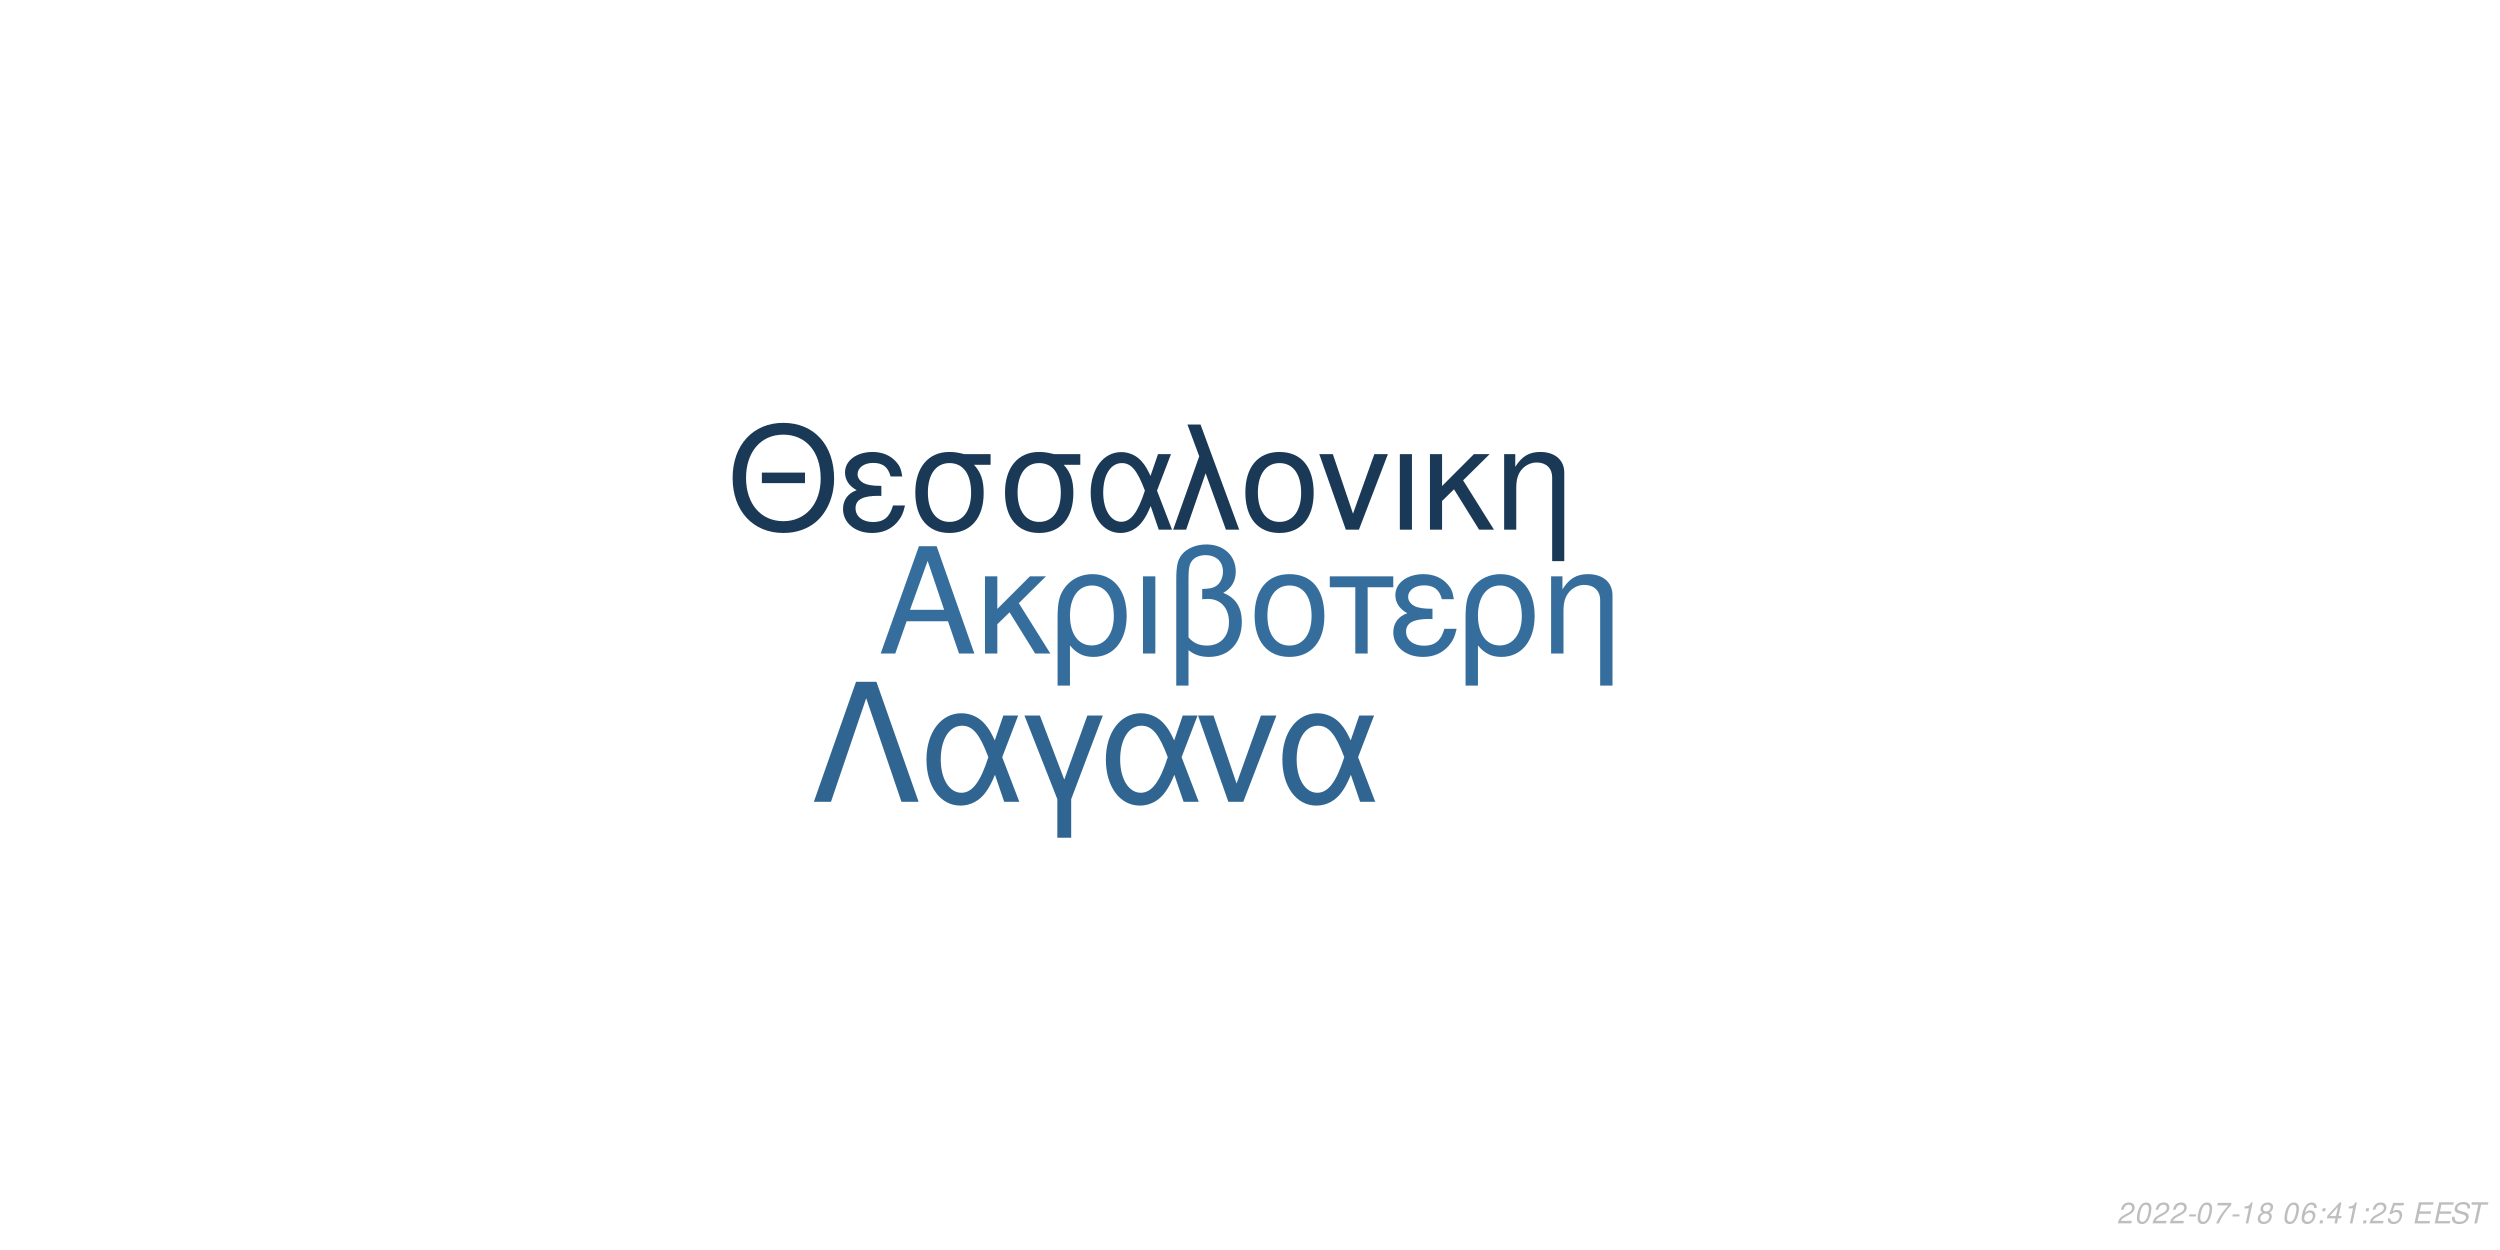
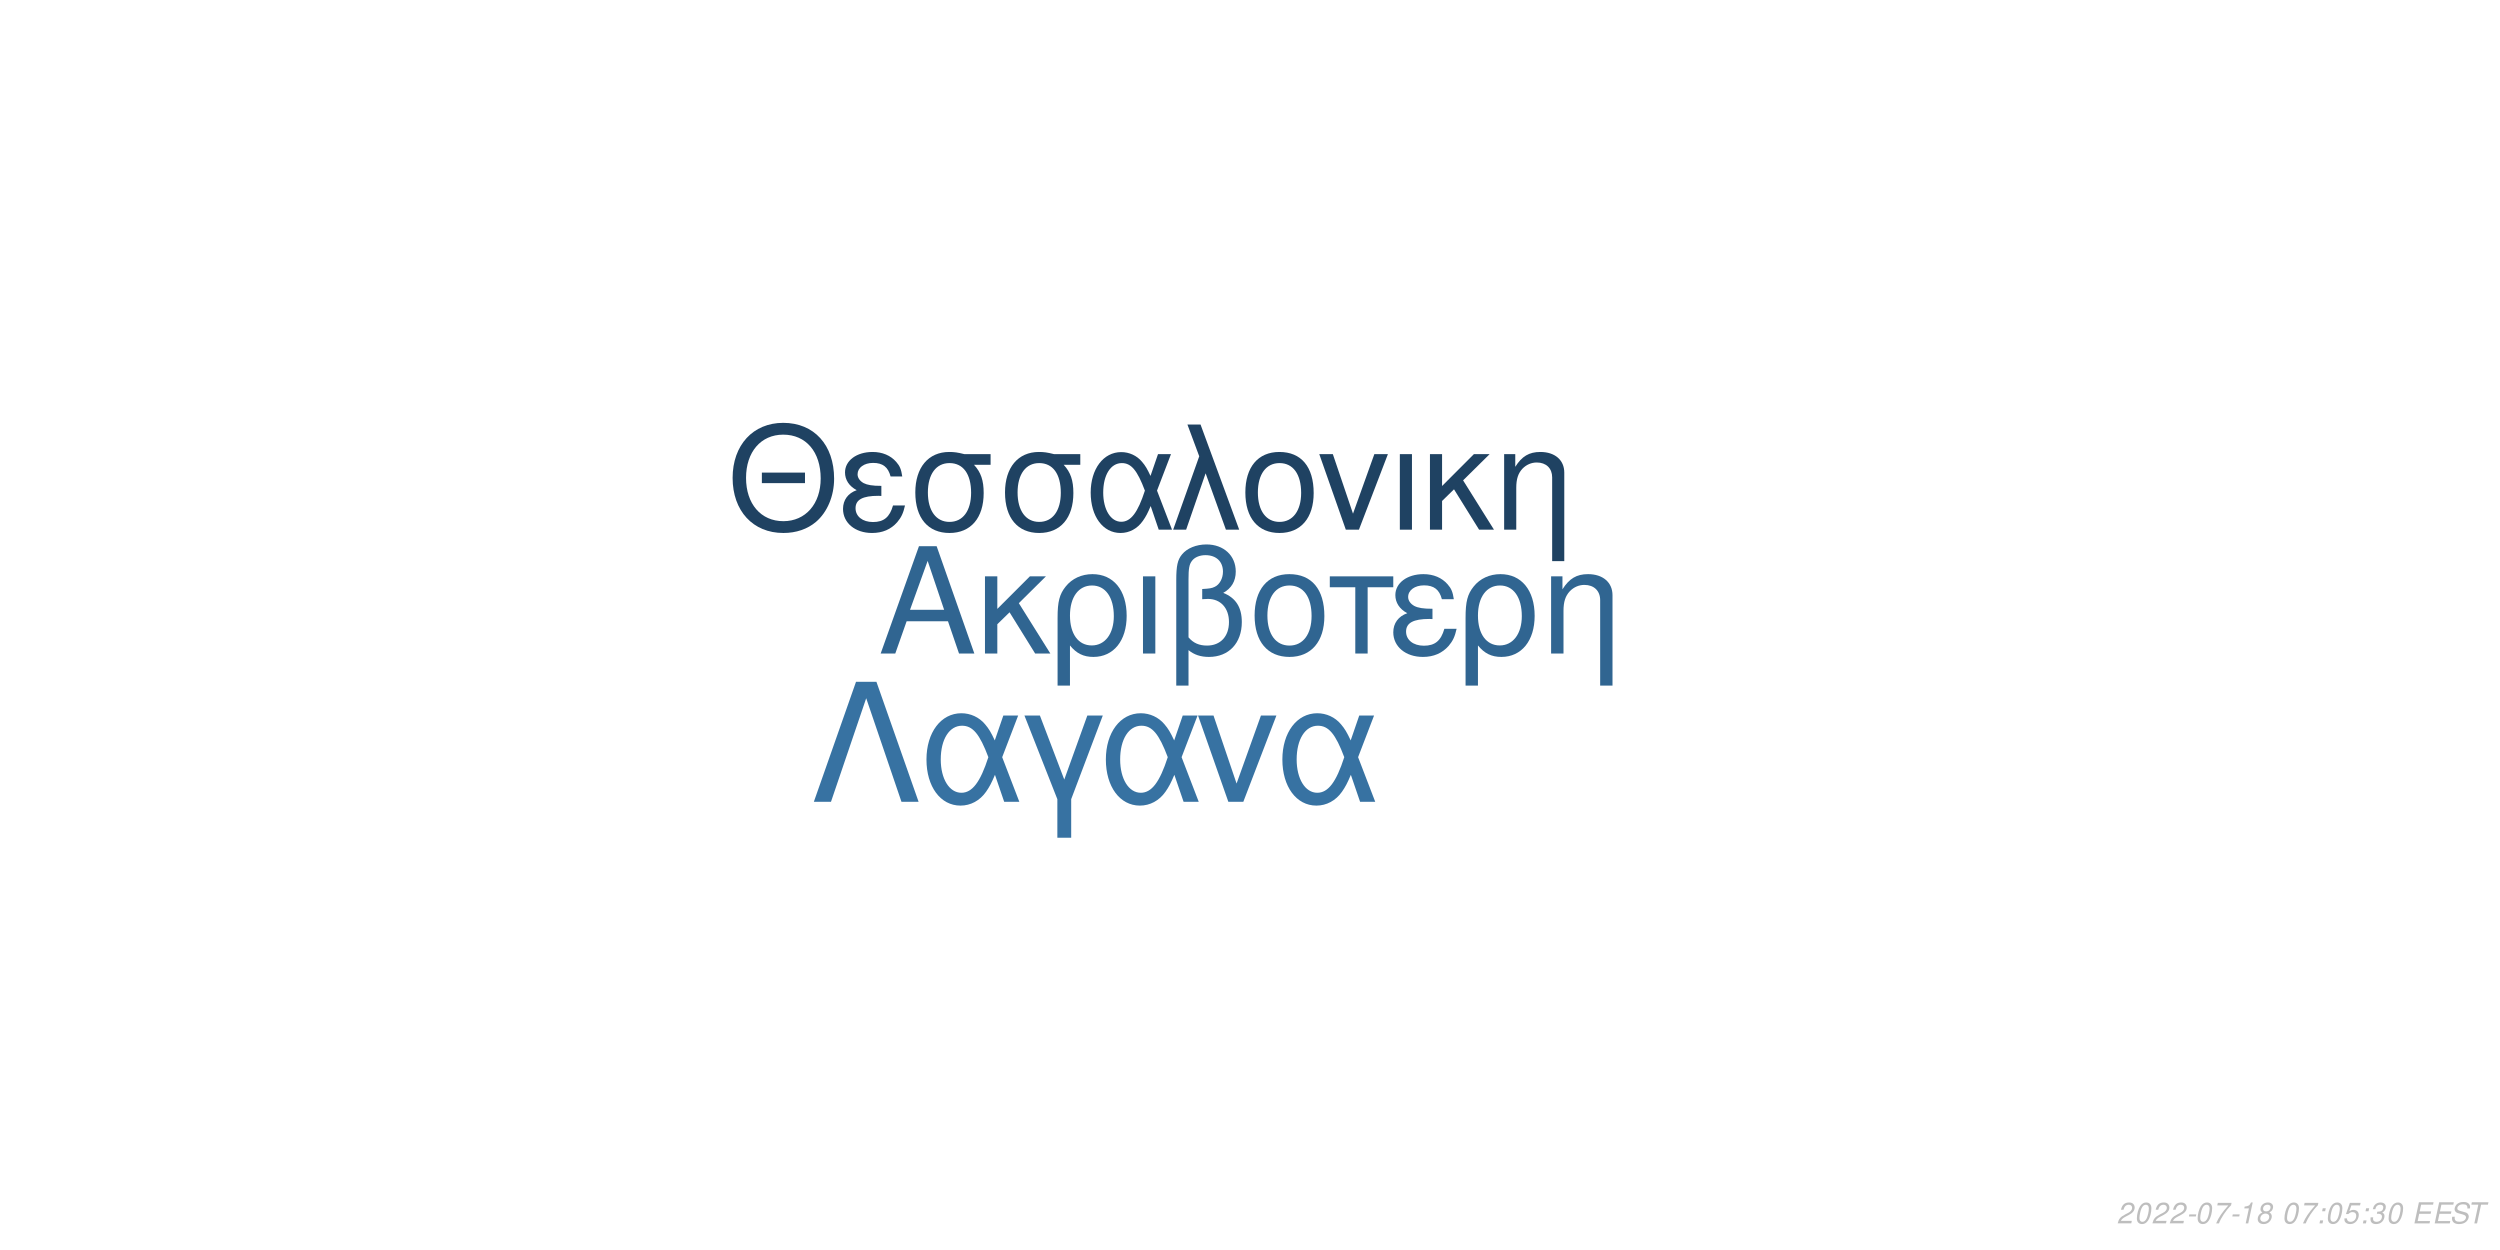
<svg xmlns="http://www.w3.org/2000/svg" xmlns:xlink="http://www.w3.org/1999/xlink" width="864pt" height="432pt" viewBox="0 0 864 432" version="1.1">
  <defs>
    <g>
      <symbol overflow="visible" id="glyph0-0">
        <path style="stroke:none;" d="" />
      </symbol>
      <symbol overflow="visible" id="glyph0-1">
        <path style="stroke:none;" d="M 24.125 -11.141 L 27.938 0 L 33.234 0 L 20.203 -37.094 L 14.094 -37.094 L 0.859 0 L 5.906 0 L 9.828 -11.141 Z M 22.797 -15.109 L 11 -15.109 L 17.094 -32.016 Z M 22.797 -15.109 " />
      </symbol>
      <symbol overflow="visible" id="glyph0-2">
        <path style="stroke:none;" d="M 7.172 -15.422 L 7.172 -26.672 L 2.906 -26.672 L 2.906 0 L 7.172 0 L 7.172 -10.125 L 11.406 -14.25 L 20.25 0 L 25.5 0 L 14.609 -17.406 L 23.969 -26.672 L 18.422 -26.672 Z M 7.172 -15.422 " />
      </symbol>
      <symbol overflow="visible" id="glyph0-3">
        <path style="stroke:none;" d="M 3 11.094 L 7.281 11.094 L 7.281 -2.797 C 9.516 -0.047 11.953 1.172 15.375 1.172 C 22.344 1.172 26.875 -4.422 26.875 -13.031 C 26.875 -21.891 22.297 -27.438 15.062 -27.438 C 11.297 -27.438 7.984 -25.906 5.797 -23.156 C 3.672 -20.516 3 -17.969 3 -12.359 Z M 14.906 -23.516 C 19.547 -23.516 22.438 -19.438 22.438 -12.922 C 22.438 -6.812 19.391 -2.797 14.812 -2.797 C 10.172 -2.797 7.281 -6.766 7.281 -13.125 C 7.281 -19.484 10.234 -23.516 14.906 -23.516 Z M 14.906 -23.516 " />
      </symbol>
      <symbol overflow="visible" id="glyph0-4">
        <path style="stroke:none;" d="M 3.516 0 L 7.781 0 L 7.781 -26.672 L 3.516 -26.672 Z M 3.516 0 " />
      </symbol>
      <symbol overflow="visible" id="glyph0-5">
        <path style="stroke:none;" d="M 4.016 11.094 L 8.25 11.094 L 8.25 -1.172 C 10.172 0.406 12.422 1.172 15.312 1.172 C 22.188 1.172 26.672 -3.609 26.672 -10.891 C 26.672 -15.984 24.578 -19.234 20.25 -20.969 C 23.109 -22.547 24.578 -25.031 24.578 -28.344 C 24.578 -33.844 20.406 -37.703 14.453 -37.703 C 10.938 -37.703 7.734 -36.391 6 -34.25 C 4.484 -32.422 4.016 -30.328 4.016 -25.391 Z M 8.25 -25.656 C 8.25 -29.359 8.5 -30.844 9.469 -32.062 C 10.375 -33.281 12.156 -34 14.094 -34 C 17.812 -34 20.156 -31.812 20.156 -28.297 C 20.156 -25.953 18.984 -23.812 17.297 -23.047 C 16.281 -22.547 15.469 -22.438 12.984 -22.297 L 12.984 -18.781 C 13.734 -18.828 14.344 -18.875 14.969 -18.875 C 19.344 -18.875 22.234 -15.719 22.234 -10.891 C 22.234 -5.906 19.281 -2.75 14.656 -2.75 C 11.953 -2.75 9.922 -3.609 8.25 -5.594 Z M 8.25 -25.656 " />
      </symbol>
      <symbol overflow="visible" id="glyph0-6">
        <path style="stroke:none;" d="M 14.094 -27.438 C 6.562 -27.438 2.094 -22.094 2.094 -13.125 C 2.094 -4.125 6.562 1.172 14.141 1.172 C 21.672 1.172 26.203 -4.172 26.203 -12.922 C 26.203 -22.188 21.828 -27.438 14.094 -27.438 Z M 14.141 -23.516 C 18.938 -23.516 21.781 -19.594 21.781 -12.984 C 21.781 -6.672 18.828 -2.75 14.141 -2.75 C 9.422 -2.75 6.516 -6.672 6.516 -13.125 C 6.516 -19.594 9.422 -23.516 14.141 -23.516 Z M 14.141 -23.516 " />
      </symbol>
      <symbol overflow="visible" id="glyph0-7">
        <path style="stroke:none;" d="M 7.891 0 L 12.156 0 L 12.156 -22.906 L 21.016 -22.906 L 21.016 -26.672 L -0.922 -26.672 L -0.922 -22.906 L 7.891 -22.906 Z M 7.891 0 " />
      </symbol>
      <symbol overflow="visible" id="glyph0-8">
        <path style="stroke:none;" d="M 14.562 -15.469 C 11.344 -15.469 9.562 -15.781 8.297 -16.438 C 6.922 -17.203 6.156 -18.328 6.156 -19.547 C 6.156 -21.891 8.453 -23.562 11.656 -23.562 C 15.062 -23.562 16.953 -22.094 17.812 -18.781 L 21.938 -18.781 C 21.578 -21.266 21.062 -22.5 19.797 -23.922 C 17.812 -26.203 14.906 -27.438 11.453 -27.438 C 5.797 -27.438 1.734 -24.375 1.734 -20.203 C 1.734 -17.609 3.156 -15.375 5.859 -13.938 C 2.797 -12.875 1.016 -10.484 1.016 -7.328 C 1.016 -2.391 5.297 1.172 11.25 1.172 C 14.969 1.172 17.906 -0.109 20.156 -2.641 C 21.578 -4.328 22.297 -5.797 22.906 -8.547 L 18.672 -8.547 C 17.5 -4.422 15.422 -2.703 11.609 -2.703 C 7.938 -2.703 5.438 -4.688 5.438 -7.578 C 5.438 -10.578 7.938 -11.953 13.484 -11.953 C 13.641 -11.953 14.094 -11.953 14.562 -11.906 Z M 14.562 -15.469 " />
      </symbol>
      <symbol overflow="visible" id="glyph0-9">
        <path style="stroke:none;" d="M 3.562 -26.672 L 3.562 0 L 7.844 0 L 7.844 -14.703 C 7.844 -17.906 8.5 -19.891 10.031 -21.531 C 11.406 -22.953 13.188 -23.719 15.062 -23.719 C 18.375 -23.719 20.516 -21.672 20.516 -18.469 L 20.516 11.094 L 24.781 11.094 L 24.781 -20.156 C 24.781 -24.578 21.469 -27.438 16.328 -27.438 C 12.359 -27.438 9.828 -25.906 7.484 -22.188 L 7.484 -26.672 Z M 3.562 -26.672 " />
      </symbol>
      <symbol overflow="visible" id="glyph1-0">
        <path style="stroke:none;" d="" />
      </symbol>
      <symbol overflow="visible" id="glyph1-1">
        <path style="stroke:none;" d="M 26.859 -19.734 L 11.953 -19.734 L 11.953 -16.094 L 26.859 -16.094 Z M 19.328 -36.922 C 8.922 -36.922 1.844 -29.25 1.844 -17.891 C 1.844 -6.484 8.875 1.141 19.391 1.141 C 23.812 1.141 27.703 -0.203 30.641 -2.688 C 34.578 -6.031 36.922 -11.656 36.922 -17.594 C 36.922 -29.297 30 -36.922 19.328 -36.922 Z M 19.328 -32.844 C 27.203 -32.844 32.281 -26.906 32.281 -17.688 C 32.281 -8.922 27.062 -2.938 19.391 -2.938 C 11.609 -2.938 6.484 -8.922 6.484 -17.891 C 6.484 -26.859 11.609 -32.844 19.328 -32.844 Z M 19.328 -32.844 " />
      </symbol>
      <symbol overflow="visible" id="glyph1-2">
        <path style="stroke:none;" d="M 14.25 -15.141 C 11.109 -15.141 9.375 -15.453 8.125 -16.094 C 6.781 -16.844 6.031 -17.938 6.031 -19.141 C 6.031 -21.422 8.266 -23.078 11.406 -23.078 C 14.75 -23.078 16.594 -21.625 17.438 -18.391 L 21.469 -18.391 C 21.125 -20.828 20.625 -22.031 19.391 -23.422 C 17.438 -25.656 14.594 -26.859 11.219 -26.859 C 5.688 -26.859 1.688 -23.875 1.688 -19.781 C 1.688 -17.234 3.094 -15.047 5.734 -13.656 C 2.734 -12.609 1 -10.266 1 -7.172 C 1 -2.344 5.188 1.141 11.016 1.141 C 14.656 1.141 17.547 -0.094 19.734 -2.594 C 21.125 -4.234 21.828 -5.688 22.422 -8.375 L 18.281 -8.375 C 17.141 -4.328 15.094 -2.641 11.359 -2.641 C 7.766 -2.641 5.328 -4.578 5.328 -7.422 C 5.328 -10.359 7.766 -11.703 13.203 -11.703 C 13.359 -11.703 13.797 -11.703 14.25 -11.656 Z M 14.25 -15.141 " />
      </symbol>
      <symbol overflow="visible" id="glyph1-3">
        <path style="stroke:none;" d="M 29 -26.109 L 19.938 -26.109 C 17.594 -26.703 16.438 -26.859 14.703 -26.859 C 7.469 -26.859 2.984 -21.469 2.984 -12.859 C 2.984 -4.031 7.375 1.141 14.797 1.141 C 22.172 1.141 26.609 -4.078 26.609 -12.656 C 26.609 -17.047 25.656 -19.828 23.266 -22.422 L 29 -22.422 Z M 14.797 -23.016 C 19.531 -23.016 22.266 -19.234 22.266 -12.75 C 22.266 -6.531 19.438 -2.688 14.797 -2.688 C 10.172 -2.688 7.328 -6.531 7.328 -12.859 C 7.328 -19.188 10.172 -23.016 14.797 -23.016 Z M 14.797 -23.016 " />
      </symbol>
      <symbol overflow="visible" id="glyph1-4">
        <path style="stroke:none;" d="M 29.344 -26.109 L 24.859 -26.109 L 22.266 -18.578 C 21.125 -21.031 20.484 -22.125 19.328 -23.469 C 17.547 -25.609 14.906 -26.812 12.156 -26.812 C 5.984 -26.812 1.594 -20.984 1.594 -12.812 C 1.594 -4.578 5.828 1.141 11.906 1.141 C 14.953 1.141 17.734 -0.344 19.625 -3.047 C 20.672 -4.531 21.281 -5.688 22.328 -8.172 L 25.109 0 L 29.703 0 L 24.516 -13.5 Z M 20.328 -13.5 C 17.891 -5.922 15.453 -2.734 12.156 -2.734 C 8.516 -2.734 5.922 -6.922 5.922 -12.812 C 5.922 -18.938 8.516 -23.016 12.359 -23.016 C 15.594 -23.016 17.688 -20.531 20.328 -13.5 Z M 20.328 -13.5 " />
      </symbol>
      <symbol overflow="visible" id="glyph1-5">
        <path style="stroke:none;" d="M 1.094 0 L 5.578 0 L 12.312 -19.484 L 19.328 0 L 23.922 0 L 10.562 -36.328 L 6.031 -36.328 L 10.109 -25.359 Z M 1.094 0 " />
      </symbol>
      <symbol overflow="visible" id="glyph1-6">
        <path style="stroke:none;" d="M 13.797 -26.859 C 6.422 -26.859 2.047 -21.625 2.047 -12.859 C 2.047 -4.031 6.422 1.141 13.859 1.141 C 21.234 1.141 25.656 -4.078 25.656 -12.656 C 25.656 -21.719 21.375 -26.859 13.797 -26.859 Z M 13.859 -23.016 C 18.531 -23.016 21.328 -19.188 21.328 -12.703 C 21.328 -6.531 18.438 -2.688 13.859 -2.688 C 9.219 -2.688 6.375 -6.531 6.375 -12.859 C 6.375 -19.188 9.219 -23.016 13.859 -23.016 Z M 13.859 -23.016 " />
      </symbol>
      <symbol overflow="visible" id="glyph1-7">
        <path style="stroke:none;" d="M 14.297 0 L 24.312 -26.109 L 19.625 -26.109 L 12.25 -5.531 L 5.281 -26.109 L 0.594 -26.109 L 9.766 0 Z M 14.297 0 " />
      </symbol>
      <symbol overflow="visible" id="glyph1-8">
        <path style="stroke:none;" d="M 3.438 0 L 7.625 0 L 7.625 -26.109 L 3.438 -26.109 Z M 3.438 0 " />
      </symbol>
      <symbol overflow="visible" id="glyph1-9">
        <path style="stroke:none;" d="M 7.031 -15.094 L 7.031 -26.109 L 2.844 -26.109 L 2.844 0 L 7.031 0 L 7.031 -9.922 L 11.156 -13.953 L 19.828 0 L 24.969 0 L 14.297 -17.047 L 23.469 -26.109 L 18.031 -26.109 Z M 7.031 -15.094 " />
      </symbol>
      <symbol overflow="visible" id="glyph1-10">
        <path style="stroke:none;" d="M 3.484 -26.109 L 3.484 0 L 7.672 0 L 7.672 -14.406 C 7.672 -17.547 8.328 -19.484 9.812 -21.078 C 11.156 -22.469 12.906 -23.219 14.75 -23.219 C 17.984 -23.219 20.078 -21.234 20.078 -18.094 L 20.078 10.859 L 24.266 10.859 L 24.266 -19.734 C 24.266 -24.062 21.031 -26.859 16 -26.859 C 12.109 -26.859 9.609 -25.359 7.328 -21.719 L 7.328 -26.109 Z M 3.484 -26.109 " />
      </symbol>
      <symbol overflow="visible" id="glyph2-0">
        <path style="stroke:none;" d="" />
      </symbol>
      <symbol overflow="visible" id="glyph2-1">
        <path style="stroke:none;" d="M 22.531 -41.484 L 15.484 -41.484 L 0.906 0 L 6.828 0 L 19 -35.797 L 31.188 0 L 37.109 0 Z M 22.531 -41.484 " />
      </symbol>
      <symbol overflow="visible" id="glyph2-2">
        <path style="stroke:none;" d="M 33.516 -29.812 L 28.391 -29.812 L 25.438 -21.219 C 24.125 -24.016 23.391 -25.266 22.078 -26.797 C 20.031 -29.25 17.016 -30.609 13.891 -30.609 C 6.828 -30.609 1.828 -23.953 1.828 -14.625 C 1.828 -5.234 6.656 1.312 13.594 1.312 C 17.078 1.312 20.266 -0.391 22.422 -3.469 C 23.609 -5.172 24.297 -6.484 25.5 -9.328 L 28.688 0 L 33.922 0 L 28 -15.422 Z M 23.219 -15.422 C 20.422 -6.766 17.641 -3.125 13.891 -3.125 C 9.734 -3.125 6.766 -7.906 6.766 -14.625 C 6.766 -21.625 9.734 -26.297 14.109 -26.297 C 17.812 -26.297 20.203 -23.453 23.219 -15.422 Z M 23.219 -15.422 " />
      </symbol>
      <symbol overflow="visible" id="glyph2-3">
        <path style="stroke:none;" d="M 12.062 12.406 L 16.844 12.406 L 16.844 -0.906 L 27.766 -29.812 L 22.422 -29.812 L 14.453 -7.688 L 6.031 -29.812 L 0.688 -29.812 L 12.062 -0.906 Z M 12.062 12.406 " />
      </symbol>
      <symbol overflow="visible" id="glyph2-4">
        <path style="stroke:none;" d="M 16.328 0 L 27.766 -29.812 L 22.422 -29.812 L 14 -6.312 L 6.031 -29.812 L 0.688 -29.812 L 11.156 0 Z M 16.328 0 " />
      </symbol>
      <symbol overflow="visible" id="glyph3-0">
        <path style="stroke:none;" d="" />
      </symbol>
      <symbol overflow="visible" id="glyph3-1">
        <path style="stroke:none;" d="M 5.234 -0.875 L 1.469 -0.875 C 1.641 -1.375 2.203 -1.891 3.109 -2.344 L 4.234 -2.938 C 5.562 -3.625 6.219 -4.469 6.219 -5.484 C 6.219 -5.938 6.062 -6.359 5.797 -6.656 C 5.469 -7.047 4.984 -7.234 4.312 -7.234 C 2.766 -7.234 1.891 -6.453 1.484 -4.734 L 2.375 -4.734 C 2.484 -5.188 2.609 -5.484 2.797 -5.75 C 3.094 -6.203 3.609 -6.453 4.188 -6.453 C 4.891 -6.453 5.344 -6.031 5.344 -5.375 C 5.344 -4.703 4.859 -4.094 4.016 -3.656 L 2.984 -3.125 C 1.234 -2.188 0.797 -1.656 0.344 -0.016 L 5.047 -0.016 Z M 5.234 -0.875 " />
      </symbol>
      <symbol overflow="visible" id="glyph3-2">
        <path style="stroke:none;" d="M 4.203 -7.234 C 3.375 -7.234 2.688 -6.812 2.125 -5.984 C 1.484 -5.047 0.984 -3.188 0.984 -1.734 C 0.984 -1.109 1.172 -0.562 1.484 -0.266 C 1.797 0.047 2.281 0.234 2.766 0.234 C 3.625 0.234 4.281 -0.156 4.859 -1.016 C 5.516 -1.953 6 -3.797 6 -5.266 C 6 -6.5 5.328 -7.234 4.203 -7.234 Z M 4.094 -6.453 C 4.734 -6.453 5.125 -5.984 5.125 -5.156 C 5.125 -4.203 4.781 -2.625 4.406 -1.812 C 3.984 -0.938 3.516 -0.547 2.875 -0.547 C 2.25 -0.547 1.875 -1.031 1.875 -1.828 C 1.875 -2.797 2.203 -4.344 2.594 -5.203 C 2.984 -6.047 3.453 -6.453 4.094 -6.453 Z M 4.094 -6.453 " />
      </symbol>
      <symbol overflow="visible" id="glyph3-3">
        <path style="stroke:none;" d="M 3.516 -3.125 L 1.125 -3.125 L 0.969 -2.406 L 3.359 -2.406 Z M 3.516 -3.125 " />
      </symbol>
      <symbol overflow="visible" id="glyph3-4">
        <path style="stroke:none;" d="M 6.703 -7.094 L 1.953 -7.094 L 1.766 -6.219 L 5.594 -6.219 C 3.344 -3.688 2.266 -2.109 1.375 0 L 2.344 0 C 3.031 -1.906 4.828 -4.594 6.547 -6.281 Z M 6.703 -7.094 " />
      </symbol>
      <symbol overflow="visible" id="glyph3-5">
        <path style="stroke:none;" d="M 3.703 -5.188 L 2.594 0 L 3.469 0 L 5.016 -7.234 L 4.438 -7.234 C 3.906 -6.156 3.688 -6.016 2.234 -5.812 L 2.109 -5.188 Z M 3.703 -5.188 " />
      </symbol>
      <symbol overflow="visible" id="glyph3-6">
        <path style="stroke:none;" d="M 4.766 -3.797 C 5.078 -3.969 5.234 -4.078 5.438 -4.234 C 5.812 -4.594 6.062 -5.172 6.062 -5.734 C 6.062 -6.625 5.344 -7.234 4.266 -7.234 C 2.812 -7.234 1.703 -6.219 1.703 -4.875 C 1.703 -4.406 1.875 -4.125 2.359 -3.812 C 1.297 -3.312 0.75 -2.516 0.75 -1.469 C 0.75 -0.438 1.547 0.234 2.812 0.234 C 3.656 0.234 4.359 -0.094 4.938 -0.734 C 5.359 -1.234 5.609 -1.859 5.609 -2.438 C 5.609 -3.047 5.312 -3.516 4.766 -3.797 Z M 4.109 -6.453 C 4.797 -6.453 5.188 -6.125 5.188 -5.578 C 5.188 -5.266 5.062 -4.922 4.859 -4.672 C 4.562 -4.312 4.188 -4.156 3.656 -4.156 C 2.984 -4.156 2.594 -4.453 2.594 -4.984 C 2.594 -5.859 3.203 -6.453 4.109 -6.453 Z M 3.453 -3.406 C 4.234 -3.406 4.734 -2.984 4.734 -2.312 C 4.734 -1.312 3.922 -0.547 2.875 -0.547 C 2.125 -0.547 1.625 -0.969 1.625 -1.625 C 1.625 -2.609 2.438 -3.406 3.453 -3.406 Z M 3.453 -3.406 " />
      </symbol>
      <symbol overflow="visible" id="glyph3-7">
        <path style="stroke:none;" d="" />
      </symbol>
      <symbol overflow="visible" id="glyph3-8">
-         <path style="stroke:none;" d="M 6.125 -5.344 L 6.141 -5.625 C 6.141 -6.609 5.453 -7.234 4.391 -7.234 C 3.438 -7.234 2.641 -6.719 2.016 -5.703 C 1.422 -4.781 0.938 -2.953 0.938 -1.688 C 0.938 -0.516 1.688 0.234 2.859 0.234 C 3.703 0.234 4.438 -0.156 5 -0.875 C 5.406 -1.422 5.672 -2.156 5.672 -2.766 C 5.672 -3.812 4.969 -4.5 3.906 -4.5 C 3.234 -4.5 2.672 -4.234 2.094 -3.625 C 2.406 -5.375 3.234 -6.453 4.25 -6.453 C 4.703 -6.453 5.062 -6.234 5.172 -5.844 C 5.203 -5.719 5.234 -5.578 5.25 -5.344 Z M 3.656 -3.734 C 4.344 -3.734 4.797 -3.281 4.797 -2.625 C 4.797 -1.469 3.984 -0.547 2.984 -0.547 C 2.297 -0.547 1.812 -1.047 1.812 -1.766 C 1.812 -2.859 2.625 -3.734 3.656 -3.734 Z M 3.656 -3.734 " />
+         <path style="stroke:none;" d="M 2.359 -1.031 L 1.312 -1.031 L 1.094 0 L 2.141 0 Z M 3.266 -5.234 L 2.219 -5.234 L 2 -4.203 L 3.047 -4.203 Z M 3.266 -5.234 " />
      </symbol>
      <symbol overflow="visible" id="glyph3-9">
-         <path style="stroke:none;" d="M 2.359 -1.031 L 1.312 -1.031 L 1.094 0 L 2.141 0 Z M 3.266 -5.234 L 2.219 -5.234 L 2 -4.203 L 3.047 -4.203 Z M 3.266 -5.234 " />
+         <path style="stroke:none;" d="M 6.297 -7.094 L 2.594 -7.094 L 1.234 -3.234 L 2.047 -3.234 C 2.656 -3.766 2.938 -3.906 3.531 -3.906 C 4.328 -3.906 4.797 -3.453 4.797 -2.688 C 4.797 -1.438 3.969 -0.547 2.828 -0.547 C 2.031 -0.547 1.609 -0.938 1.578 -1.734 L 0.703 -1.734 L 0.703 -1.516 C 0.703 -0.938 0.844 -0.547 1.188 -0.266 C 1.562 0.062 2.078 0.234 2.703 0.234 C 3.656 0.234 4.391 -0.156 4.984 -0.922 C 5.422 -1.5 5.672 -2.234 5.672 -2.953 C 5.672 -4 4.938 -4.672 3.812 -4.672 C 3.328 -4.672 2.906 -4.547 2.406 -4.234 L 3.109 -6.219 L 6.109 -6.219 Z M 6.297 -7.094 " />
      </symbol>
      <symbol overflow="visible" id="glyph3-10">
-         <path style="stroke:none;" d="M 3.625 -1.75 L 3.266 0 L 4.141 0 L 4.516 -1.75 L 5.562 -1.75 L 5.734 -2.531 L 4.688 -2.531 L 5.688 -7.234 L 5.016 -7.234 L 0.844 -2.672 L 0.641 -1.75 Z M 3.797 -2.531 L 1.594 -2.531 L 4.469 -5.703 Z M 3.797 -2.531 " />
+         <path style="stroke:none;" d="M 2.922 -3.312 C 3.125 -3.344 3.234 -3.344 3.375 -3.344 C 4.203 -3.344 4.688 -3 4.688 -2.406 C 4.688 -1.312 3.906 -0.547 2.781 -0.547 C 2.047 -0.547 1.594 -0.938 1.594 -1.562 C 1.594 -1.719 1.609 -1.844 1.656 -2.094 L 0.766 -2.094 C 0.734 -1.797 0.719 -1.641 0.719 -1.469 C 0.719 -0.375 1.406 0.234 2.641 0.234 C 3.547 0.234 4.297 -0.078 4.812 -0.656 C 5.266 -1.156 5.562 -1.875 5.562 -2.547 C 5.562 -3.125 5.344 -3.453 4.797 -3.734 C 5.641 -4.234 6.016 -4.844 6.016 -5.734 C 6.016 -6.656 5.312 -7.234 4.203 -7.234 C 3.375 -7.234 2.672 -6.938 2.188 -6.375 C 1.891 -6.031 1.703 -5.641 1.516 -4.906 L 2.391 -4.906 C 2.5 -5.359 2.594 -5.594 2.734 -5.812 C 3.047 -6.234 3.516 -6.453 4.078 -6.453 C 4.734 -6.453 5.141 -6.125 5.141 -5.578 C 5.141 -5.188 5.016 -4.797 4.797 -4.547 C 4.516 -4.234 4 -4.062 3.266 -4.062 L 3.078 -4.062 Z M 2.922 -3.312 " />
      </symbol>
      <symbol overflow="visible" id="glyph3-11">
-         <path style="stroke:none;" d="M 6.297 -7.094 L 2.594 -7.094 L 1.234 -3.234 L 2.047 -3.234 C 2.656 -3.766 2.938 -3.906 3.531 -3.906 C 4.328 -3.906 4.797 -3.453 4.797 -2.688 C 4.797 -1.438 3.969 -0.547 2.828 -0.547 C 2.031 -0.547 1.609 -0.938 1.578 -1.734 L 0.703 -1.734 L 0.703 -1.516 C 0.703 -0.938 0.844 -0.547 1.188 -0.266 C 1.562 0.062 2.078 0.234 2.703 0.234 C 3.656 0.234 4.391 -0.156 4.984 -0.922 C 5.422 -1.5 5.672 -2.234 5.672 -2.953 C 5.672 -4 4.938 -4.672 3.812 -4.672 C 3.328 -4.672 2.906 -4.547 2.406 -4.234 L 3.109 -6.219 L 6.109 -6.219 Z M 6.297 -7.094 " />
+         <path style="stroke:none;" d="M 2.547 -3.312 L 6.5 -3.312 L 6.688 -4.141 L 2.719 -4.141 L 3.219 -6.469 L 7.344 -6.469 L 7.516 -7.297 L 2.453 -7.297 L 0.906 0 L 6.125 0 L 6.297 -0.812 L 2.016 -0.812 Z M 2.547 -3.312 " />
      </symbol>
      <symbol overflow="visible" id="glyph3-12">
-         <path style="stroke:none;" d="M 2.547 -3.312 L 6.5 -3.312 L 6.688 -4.141 L 2.719 -4.141 L 3.219 -6.469 L 7.344 -6.469 L 7.516 -7.297 L 2.453 -7.297 L 0.906 0 L 6.125 0 L 6.297 -0.812 L 2.016 -0.812 Z M 2.547 -3.312 " />
+         <path style="stroke:none;" d="M 7.062 -5.156 C 7.125 -5.438 7.141 -5.562 7.141 -5.703 C 7.141 -6.156 6.938 -6.594 6.594 -6.891 C 6.188 -7.25 5.656 -7.406 4.875 -7.406 C 3.844 -7.406 3.047 -7.125 2.5 -6.562 C 2.094 -6.141 1.781 -5.438 1.781 -4.922 C 1.781 -4.297 2.219 -3.766 2.891 -3.562 L 4.594 -3.094 C 5.406 -2.859 5.734 -2.578 5.734 -2.094 C 5.734 -1.781 5.547 -1.406 5.266 -1.141 C 4.844 -0.766 4.266 -0.578 3.453 -0.578 C 2.328 -0.578 1.812 -0.984 1.812 -1.906 C 1.812 -2.047 1.812 -2.125 1.844 -2.312 L 0.984 -2.312 C 0.906 -2.062 0.891 -1.906 0.891 -1.688 C 0.891 -0.484 1.797 0.234 3.297 0.234 C 4.359 0.234 5.234 -0.062 5.812 -0.609 C 6.344 -1.078 6.688 -1.797 6.688 -2.375 C 6.688 -2.641 6.609 -2.906 6.453 -3.156 C 6.234 -3.5 5.938 -3.703 5.469 -3.828 L 3.75 -4.312 C 2.984 -4.547 2.734 -4.734 2.734 -5.188 C 2.734 -5.547 2.875 -5.844 3.188 -6.109 C 3.547 -6.438 4.031 -6.594 4.703 -6.594 C 5.266 -6.594 5.688 -6.484 5.906 -6.297 C 6.094 -6.125 6.219 -5.797 6.219 -5.516 C 6.219 -5.422 6.203 -5.344 6.188 -5.156 Z M 7.062 -5.156 " />
      </symbol>
      <symbol overflow="visible" id="glyph3-13">
-         <path style="stroke:none;" d="M 7.062 -5.156 C 7.125 -5.438 7.141 -5.562 7.141 -5.703 C 7.141 -6.156 6.938 -6.594 6.594 -6.891 C 6.188 -7.25 5.656 -7.406 4.875 -7.406 C 3.844 -7.406 3.047 -7.125 2.5 -6.562 C 2.094 -6.141 1.781 -5.438 1.781 -4.922 C 1.781 -4.297 2.219 -3.766 2.891 -3.562 L 4.594 -3.094 C 5.406 -2.859 5.734 -2.578 5.734 -2.094 C 5.734 -1.781 5.547 -1.406 5.266 -1.141 C 4.844 -0.766 4.266 -0.578 3.453 -0.578 C 2.328 -0.578 1.812 -0.984 1.812 -1.906 C 1.812 -2.047 1.812 -2.125 1.844 -2.312 L 0.984 -2.312 C 0.906 -2.062 0.891 -1.906 0.891 -1.688 C 0.891 -0.484 1.797 0.234 3.297 0.234 C 4.359 0.234 5.234 -0.062 5.812 -0.609 C 6.344 -1.078 6.688 -1.797 6.688 -2.375 C 6.688 -2.641 6.609 -2.906 6.453 -3.156 C 6.234 -3.5 5.938 -3.703 5.469 -3.828 L 3.75 -4.312 C 2.984 -4.547 2.734 -4.734 2.734 -5.188 C 2.734 -5.547 2.875 -5.844 3.188 -6.109 C 3.547 -6.438 4.031 -6.594 4.703 -6.594 C 5.266 -6.594 5.688 -6.484 5.906 -6.297 C 6.094 -6.125 6.219 -5.797 6.219 -5.516 C 6.219 -5.422 6.203 -5.344 6.188 -5.156 Z M 7.062 -5.156 " />
-       </symbol>
-       <symbol overflow="visible" id="glyph3-14">
        <path style="stroke:none;" d="M 4.938 -6.469 L 7.312 -6.469 L 7.484 -7.297 L 1.75 -7.297 L 1.578 -6.469 L 3.984 -6.469 L 2.609 0 L 3.547 0 Z M 4.938 -6.469 " />
      </symbol>
    </g>
  </defs>
  <g id="surface1">
    <rect x="0" y="0" width="864" height="432" style="fill:rgb(100%,100%,100%);fill-opacity:1;stroke:none;" />
-     <g style="fill:rgb(20.784%,43.137%,61.569%);fill-opacity:1;">
+     <g style="fill:rgb(18.824%,39.608%,56.863%);fill-opacity:1;">
      <use xlink:href="#glyph0-1" x="303.5" y="225.861" />
      <use xlink:href="#glyph0-2" x="337.5" y="225.861" />
      <use xlink:href="#glyph0-3" x="362.5" y="225.861" />
      <use xlink:href="#glyph0-4" x="391.5" y="225.861" />
      <use xlink:href="#glyph0-5" x="402.5" y="225.861" />
      <use xlink:href="#glyph0-6" x="431.5" y="225.861" />
      <use xlink:href="#glyph0-7" x="460.5" y="225.861" />
      <use xlink:href="#glyph0-8" x="480.5" y="225.861" />
      <use xlink:href="#glyph0-3" x="503.5" y="225.861" />
      <use xlink:href="#glyph0-9" x="532.5" y="225.861" />
    </g>
-     <g style="fill:rgb(10.196%,22.353%,33.725%);fill-opacity:1;">
+     <g style="fill:rgb(12.157%,25.882%,38.431%);fill-opacity:1;">
      <use xlink:href="#glyph1-1" x="251.348" y="183.058" />
      <use xlink:href="#glyph1-2" x="290.348" y="183.058" />
      <use xlink:href="#glyph1-3" x="313.348" y="183.058" />
      <use xlink:href="#glyph1-3" x="344.348" y="183.058" />
      <use xlink:href="#glyph1-4" x="375.348" y="183.058" />
      <use xlink:href="#glyph1-5" x="404.348" y="183.058" />
      <use xlink:href="#glyph1-6" x="428.348" y="183.058" />
      <use xlink:href="#glyph1-7" x="455.348" y="183.058" />
      <use xlink:href="#glyph1-8" x="480.348" y="183.058" />
      <use xlink:href="#glyph1-9" x="491.348" y="183.058" />
      <use xlink:href="#glyph1-10" x="516.348" y="183.058" />
    </g>
-     <g style="fill:rgb(18.824%,39.608%,56.863%);fill-opacity:1;">
+     <g style="fill:rgb(21.569%,44.706%,63.529%);fill-opacity:1;">
      <use xlink:href="#glyph2-1" x="280.359" y="277.105" />
      <use xlink:href="#glyph2-2" x="318.359" y="277.105" />
      <use xlink:href="#glyph2-3" x="353.359" y="277.105" />
      <use xlink:href="#glyph2-2" x="380.359" y="277.105" />
      <use xlink:href="#glyph2-4" x="413.359" y="277.105" />
      <use xlink:href="#glyph2-2" x="441.359" y="277.105" />
    </g>
    <g style="fill:rgb(74.51%,74.51%,74.51%);fill-opacity:1;">
      <use xlink:href="#glyph3-1" x="731.52" y="422.81" />
      <use xlink:href="#glyph3-2" x="737.52" y="422.81" />
      <use xlink:href="#glyph3-1" x="743.52" y="422.81" />
      <use xlink:href="#glyph3-1" x="749.52" y="422.81" />
      <use xlink:href="#glyph3-3" x="755.52" y="422.81" />
      <use xlink:href="#glyph3-2" x="758.52" y="422.81" />
      <use xlink:href="#glyph3-4" x="764.52" y="422.81" />
      <use xlink:href="#glyph3-3" x="770.52" y="422.81" />
      <use xlink:href="#glyph3-5" x="773.52" y="422.81" />
      <use xlink:href="#glyph3-6" x="779.52" y="422.81" />
      <use xlink:href="#glyph3-7" x="785.52" y="422.81" />
      <use xlink:href="#glyph3-2" x="788.52" y="422.81" />
-       <use xlink:href="#glyph3-8" x="794.52" y="422.81" />
-       <use xlink:href="#glyph3-9" x="800.52" y="422.81" />
-       <use xlink:href="#glyph3-10" x="803.52" y="422.81" />
-       <use xlink:href="#glyph3-5" x="809.52" y="422.81" />
-       <use xlink:href="#glyph3-9" x="815.52" y="422.81" />
-       <use xlink:href="#glyph3-1" x="818.52" y="422.81" />
-       <use xlink:href="#glyph3-11" x="824.52" y="422.81" />
+       <use xlink:href="#glyph3-4" x="794.52" y="422.81" />
+       <use xlink:href="#glyph3-8" x="800.52" y="422.81" />
+       <use xlink:href="#glyph3-2" x="803.52" y="422.81" />
+       <use xlink:href="#glyph3-9" x="809.52" y="422.81" />
+       <use xlink:href="#glyph3-8" x="815.52" y="422.81" />
+       <use xlink:href="#glyph3-10" x="818.52" y="422.81" />
+       <use xlink:href="#glyph3-2" x="824.52" y="422.81" />
      <use xlink:href="#glyph3-7" x="830.52" y="422.81" />
-       <use xlink:href="#glyph3-12" x="833.52" y="422.81" />
-       <use xlink:href="#glyph3-12" x="840.52" y="422.81" />
-       <use xlink:href="#glyph3-13" x="846.52" y="422.81" />
-       <use xlink:href="#glyph3-14" x="852.52" y="422.81" />
+       <use xlink:href="#glyph3-11" x="833.52" y="422.81" />
+       <use xlink:href="#glyph3-11" x="840.52" y="422.81" />
+       <use xlink:href="#glyph3-12" x="846.52" y="422.81" />
+       <use xlink:href="#glyph3-13" x="852.52" y="422.81" />
    </g>
  </g>
</svg>
